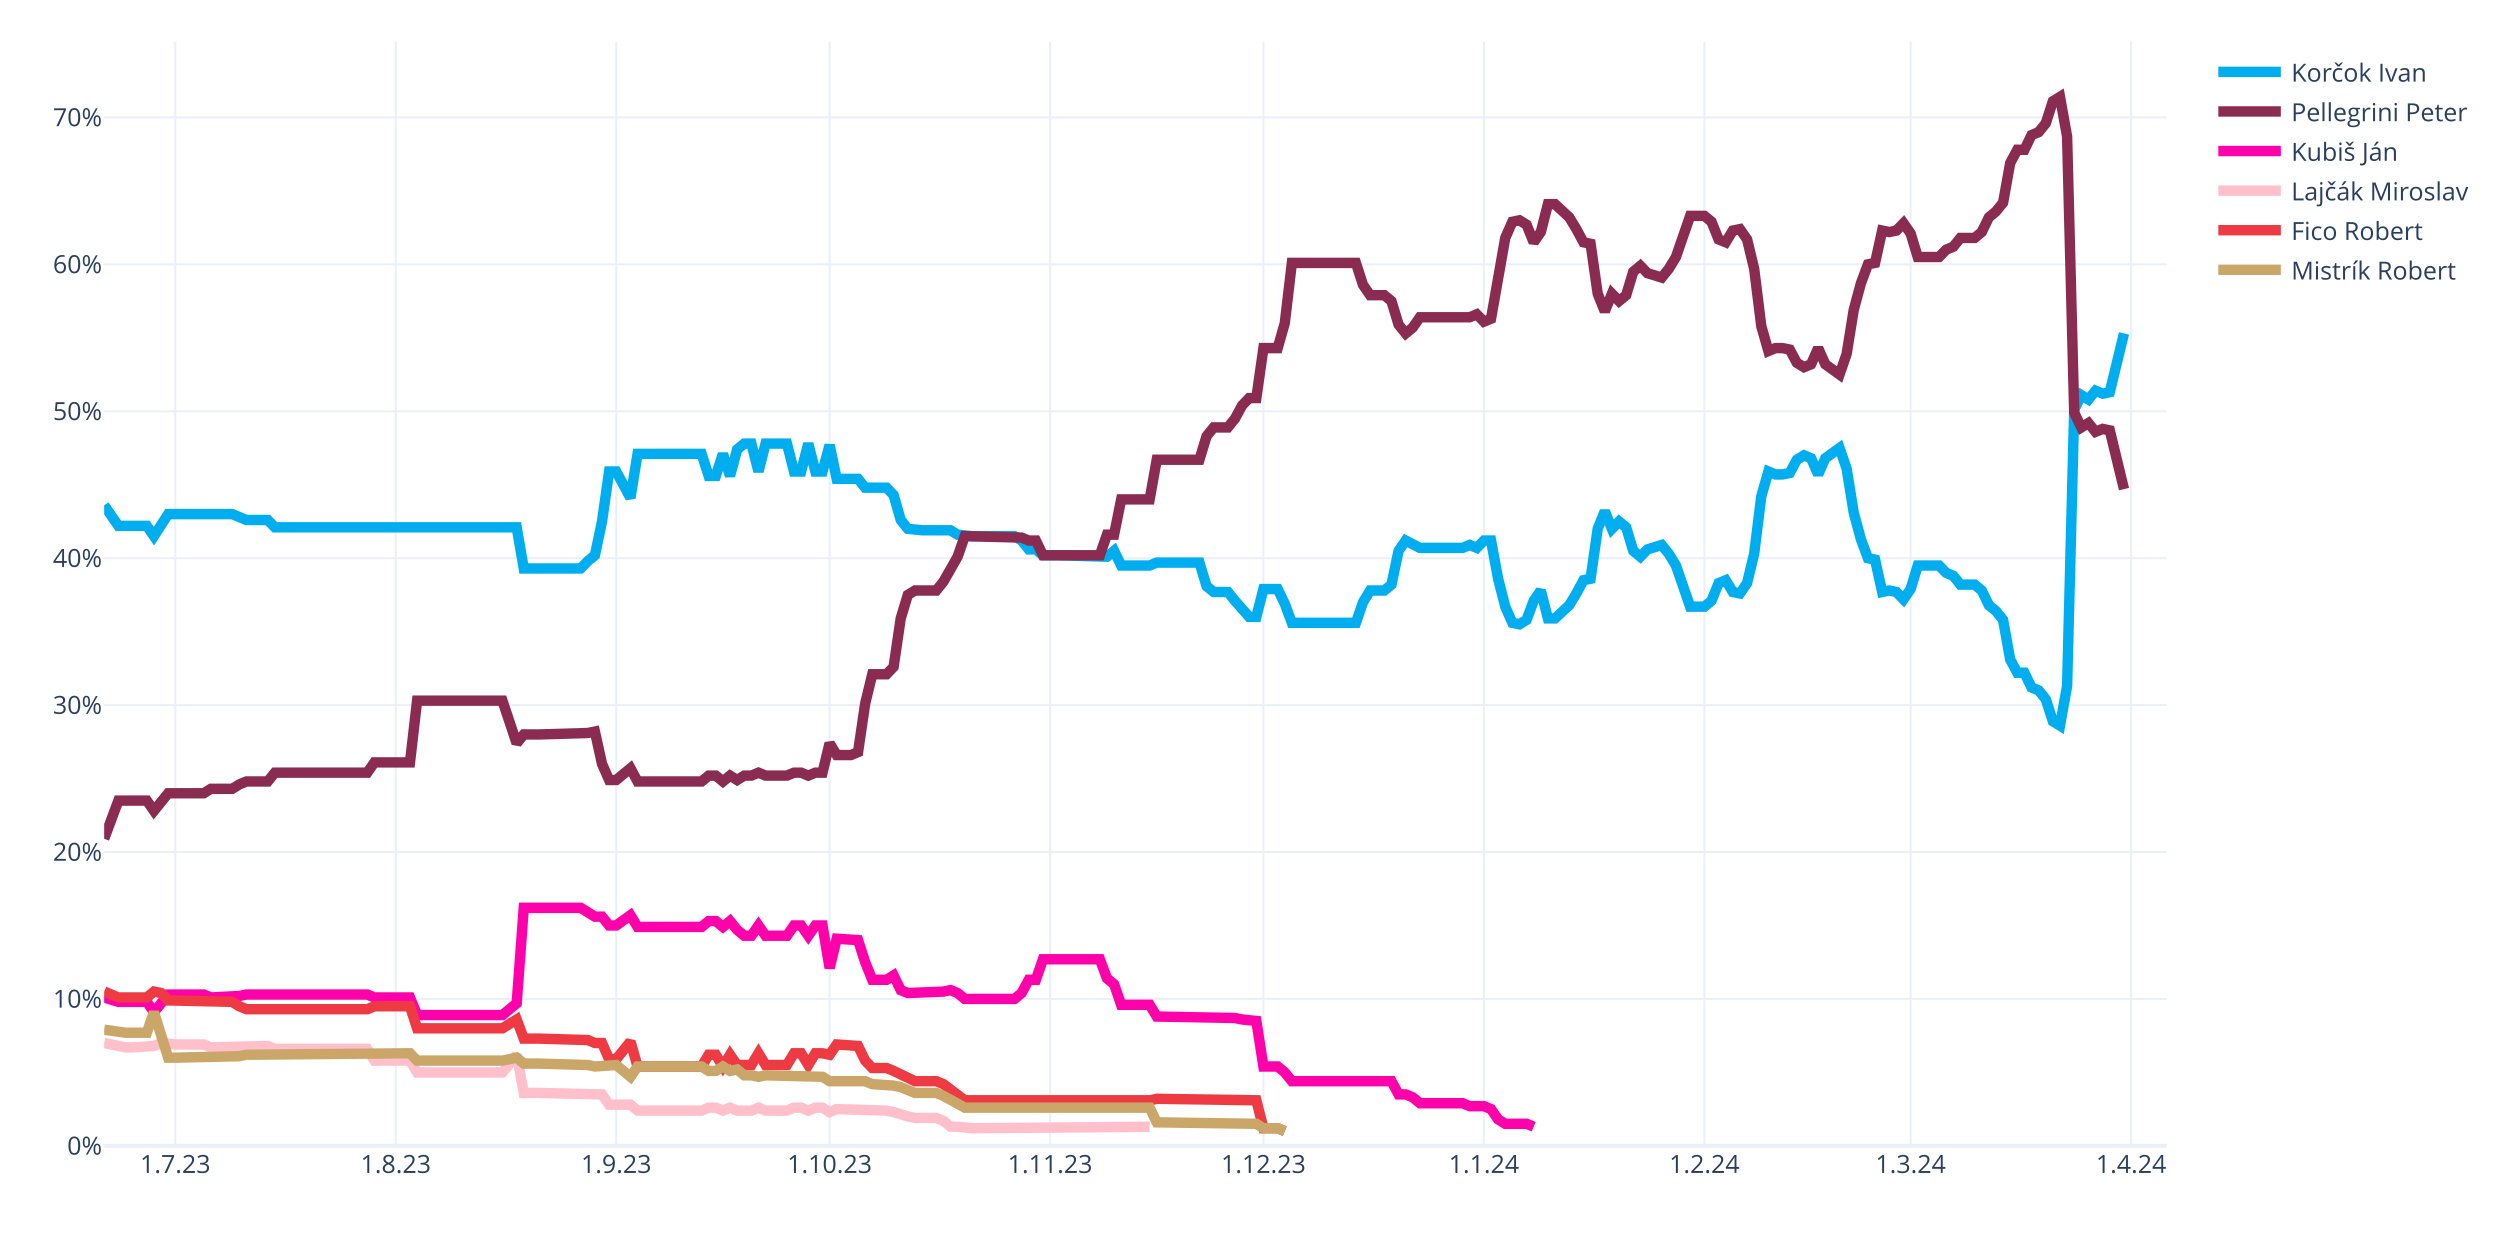
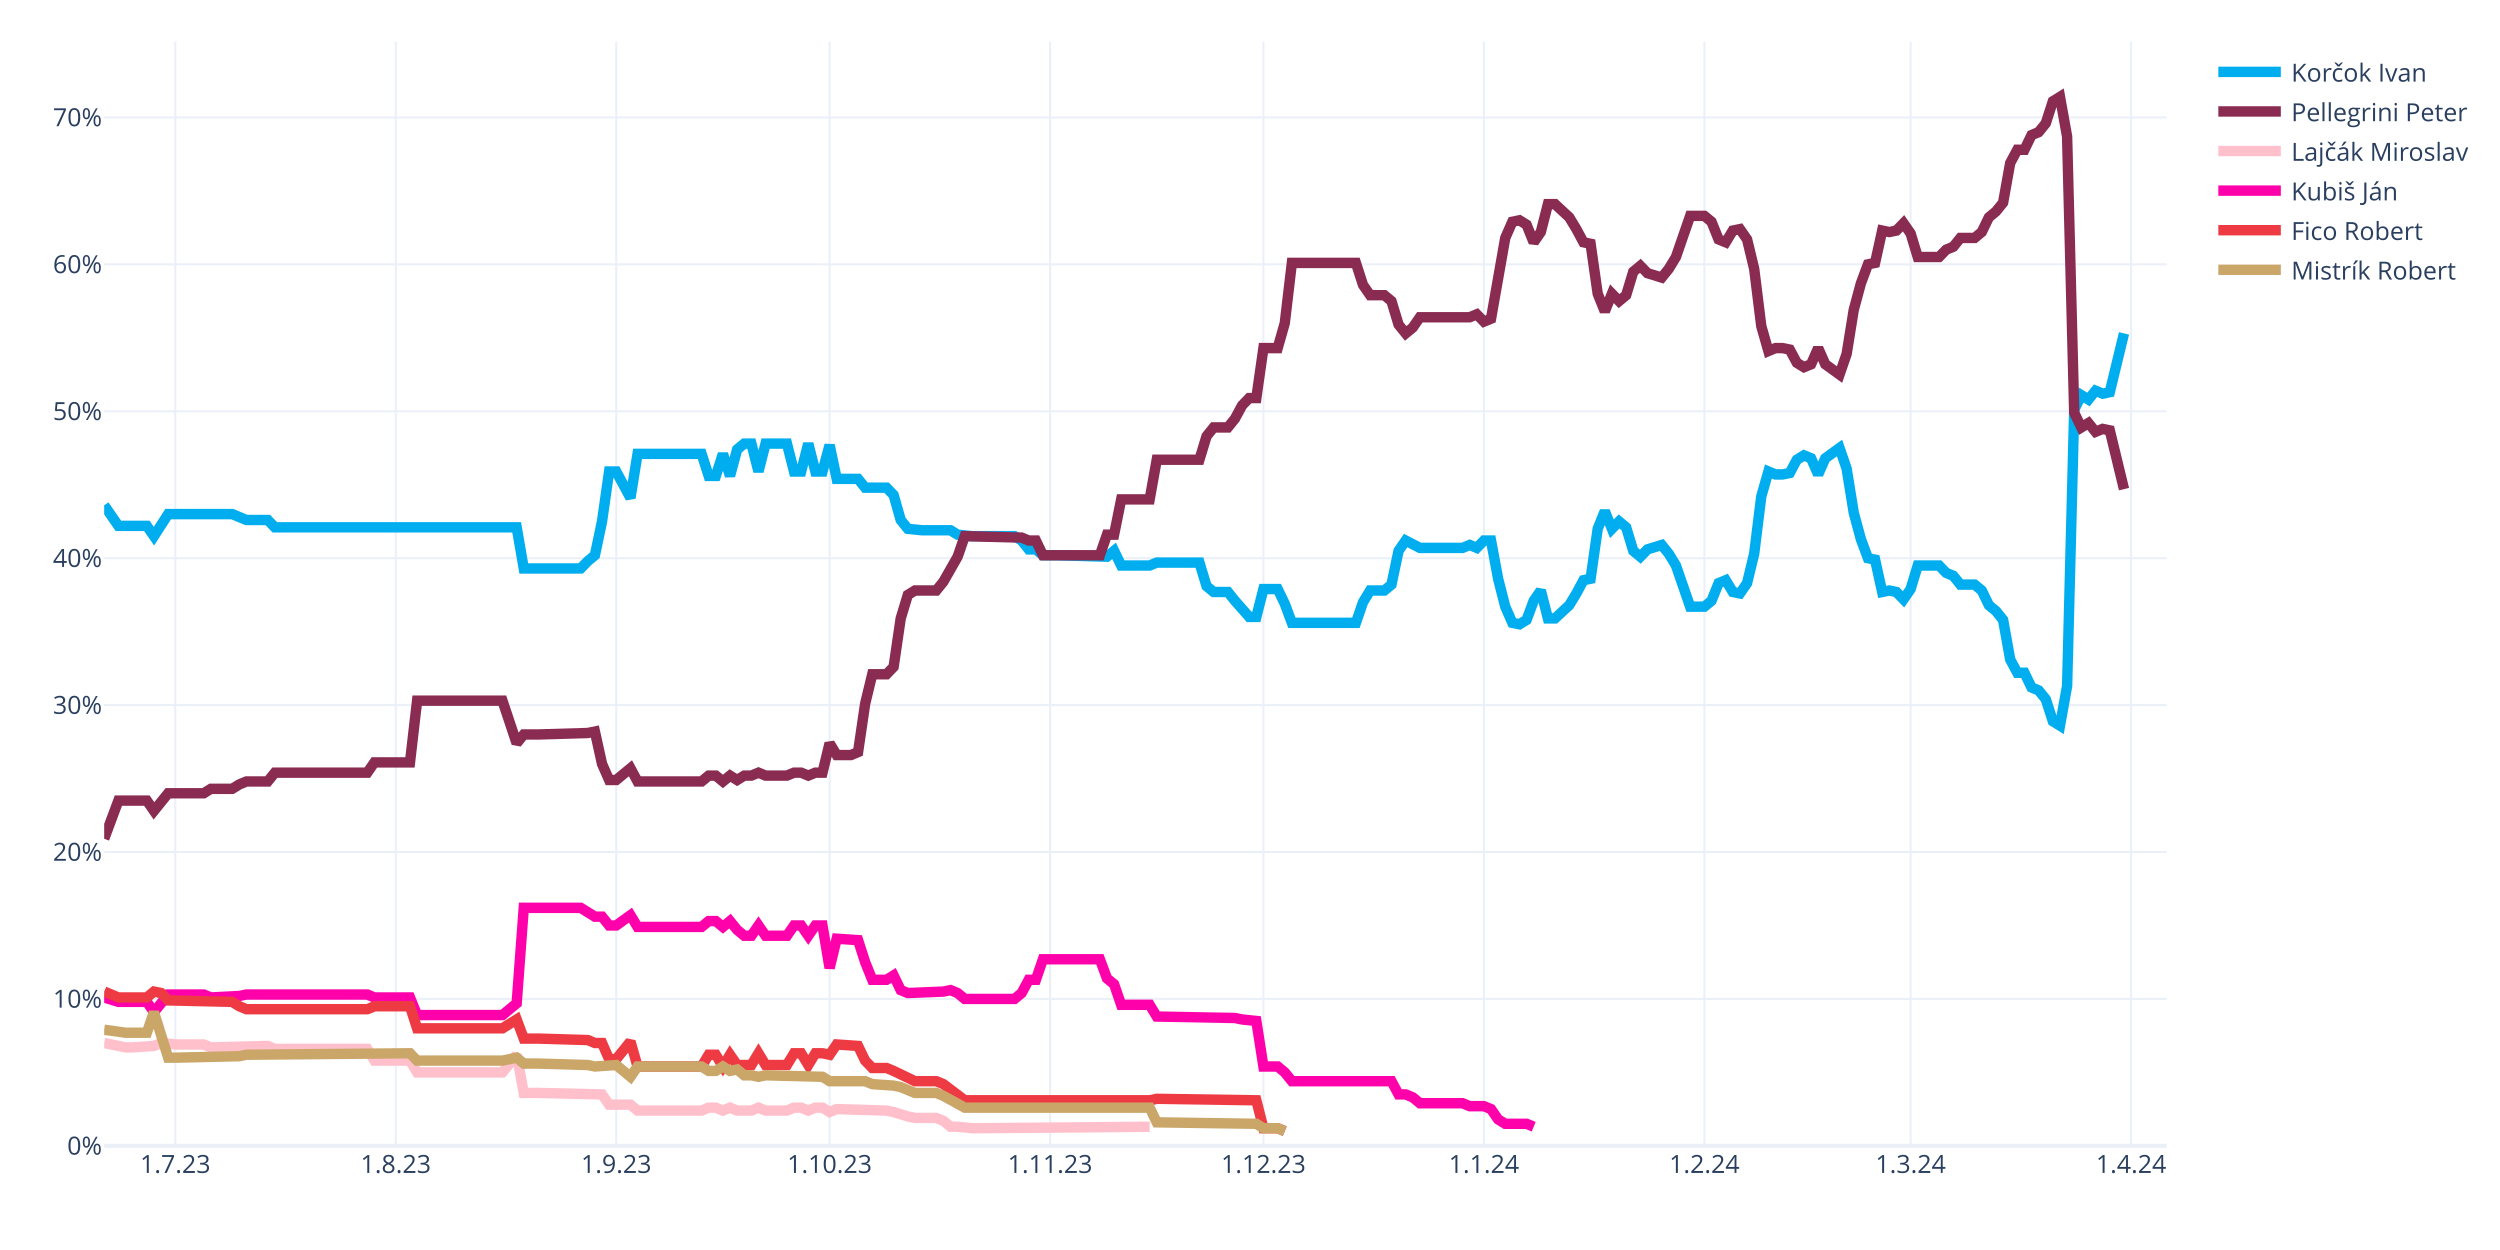
<svg xmlns="http://www.w3.org/2000/svg" class="main-svg" width="1200" height="600" style="" viewBox="0 0 1200 600">
  <rect x="0" y="0" width="1200" height="600" style="fill: rgb(255, 255, 255); fill-opacity: 1;" />
-   <defs id="defs-8c8de6">
+   <defs id="defs-783411">
    <g class="clips">
-       <clipPath id="clip8c8de6xyplot" class="plotclip">
+       <clipPath id="clip783411xyplot" class="plotclip">
        <rect width="990" height="530" />
      </clipPath>
-       <clipPath class="axesclip" id="clip8c8de6x">
+       <clipPath class="axesclip" id="clip783411x">
        <rect x="50" y="0" width="990" height="600" />
      </clipPath>
-       <clipPath class="axesclip" id="clip8c8de6y">
+       <clipPath class="axesclip" id="clip783411y">
        <rect x="0" y="20" width="1200" height="530" />
      </clipPath>
-       <clipPath class="axesclip" id="clip8c8de6xy">
+       <clipPath class="axesclip" id="clip783411xy">
        <rect x="50" y="20" width="990" height="530" />
      </clipPath>
    </g>
    <g class="gradients" />
    <g class="patterns" />
  </defs>
  <g class="bglayer" />
  <g class="layer-below">
    <g class="imagelayer" />
    <g class="shapelayer" />
  </g>
  <g class="cartesianlayer">
    <g class="subplot xy">
      <g class="layer-subplot">
        <g class="shapelayer" />
        <g class="imagelayer" />
      </g>
      <g class="minor-gridlayer">
        <g class="x" />
        <g class="y" />
      </g>
      <g class="gridlayer">
        <g class="x">
          <path class="xgrid crisp" transform="translate(84.14,0)" d="M0,20v530" style="stroke: rgb(235, 240, 248); stroke-opacity: 1; stroke-width: 1px;" />
          <path class="xgrid crisp" transform="translate(189.97,0)" d="M0,20v530" style="stroke: rgb(235, 240, 248); stroke-opacity: 1; stroke-width: 1px;" />
          <path class="xgrid crisp" transform="translate(295.79,0)" d="M0,20v530" style="stroke: rgb(235, 240, 248); stroke-opacity: 1; stroke-width: 1px;" />
          <path class="xgrid crisp" transform="translate(398.21,0)" d="M0,20v530" style="stroke: rgb(235, 240, 248); stroke-opacity: 1; stroke-width: 1px;" />
          <path class="xgrid crisp" transform="translate(504.03,0)" d="M0,20v530" style="stroke: rgb(235, 240, 248); stroke-opacity: 1; stroke-width: 1px;" />
          <path class="xgrid crisp" transform="translate(606.45,0)" d="M0,20v530" style="stroke: rgb(235, 240, 248); stroke-opacity: 1; stroke-width: 1px;" />
          <path class="xgrid crisp" transform="translate(712.28,0)" d="M0,20v530" style="stroke: rgb(235, 240, 248); stroke-opacity: 1; stroke-width: 1px;" />
          <path class="xgrid crisp" transform="translate(818.1,0)" d="M0,20v530" style="stroke: rgb(235, 240, 248); stroke-opacity: 1; stroke-width: 1px;" />
          <path class="xgrid crisp" transform="translate(917.1,0)" d="M0,20v530" style="stroke: rgb(235, 240, 248); stroke-opacity: 1; stroke-width: 1px;" />
          <path class="xgrid crisp" transform="translate(1022.93,0)" d="M0,20v530" style="stroke: rgb(235, 240, 248); stroke-opacity: 1; stroke-width: 1px;" />
        </g>
        <g class="y">
          <path class="ygrid crisp" transform="translate(0,479.48)" d="M50,0h990" style="stroke: rgb(235, 240, 248); stroke-opacity: 1; stroke-width: 1px;" />
          <path class="ygrid crisp" transform="translate(0,408.96)" d="M50,0h990" style="stroke: rgb(235, 240, 248); stroke-opacity: 1; stroke-width: 1px;" />
          <path class="ygrid crisp" transform="translate(0,338.45)" d="M50,0h990" style="stroke: rgb(235, 240, 248); stroke-opacity: 1; stroke-width: 1px;" />
          <path class="ygrid crisp" transform="translate(0,267.93)" d="M50,0h990" style="stroke: rgb(235, 240, 248); stroke-opacity: 1; stroke-width: 1px;" />
          <path class="ygrid crisp" transform="translate(0,197.41)" d="M50,0h990" style="stroke: rgb(235, 240, 248); stroke-opacity: 1; stroke-width: 1px;" />
          <path class="ygrid crisp" transform="translate(0,126.89)" d="M50,0h990" style="stroke: rgb(235, 240, 248); stroke-opacity: 1; stroke-width: 1px;" />
          <path class="ygrid crisp" transform="translate(0,56.37)" d="M50,0h990" style="stroke: rgb(235, 240, 248); stroke-opacity: 1; stroke-width: 1px;" />
        </g>
      </g>
      <g class="zerolinelayer">
        <path class="yzl zl crisp" transform="translate(0,550)" d="M50,0h990" style="stroke: rgb(235, 240, 248); stroke-opacity: 1; stroke-width: 2px;" />
      </g>
      <g class="layer-between">
        <g class="shapelayer" />
        <g class="imagelayer" />
      </g>
      <path class="xlines-below" />
      <path class="ylines-below" />
      <g class="overlines-below" />
      <g class="xaxislayer-below" />
      <g class="yaxislayer-below" />
      <g class="overaxes-below" />
      <g class="overplot">
-         <g class="xy" transform="translate(50,20)" clip-path="url(#clip8c8de6xyplot)">
+         <g class="xy" transform="translate(50,20)" clip-path="url(#clip783411xyplot)">
          <g class="scatterlayer mlayer">
-             <g class="trace scatter tracef620b3" style="stroke-miterlimit: 2; opacity: 1;">
+             <g class="trace scatter trace259c5e" style="stroke-miterlimit: 2; opacity: 1;">
              <g class="fills" />
              <g class="errorbars" />
              <g class="lines">
                <path class="js-line" d="M0,222.54L6.83,232.41L10.24,232.41L20.48,232.41L23.9,237.35L30.72,226.77L34.14,226.77L61.45,226.77L64.86,228.18L68.28,229.59L71.69,229.59L78.52,229.59L81.93,233.12L198,233.12L201.41,252.86L228.72,252.86L232.14,249.34L235.55,246.52L238.97,230.3L242.38,206.32L245.79,206.32L252.62,219.01L256.03,197.86L286.76,197.86L290.17,208.44L293.59,208.44L297,197.86L300.41,208.44L303.83,195.74L307.24,192.92L310.66,192.92L314.07,206.32L317.48,192.92L327.72,192.92L331.14,206.32L334.55,206.32L337.97,192.92L341.38,206.32L344.79,206.32L348.21,193.63L351.62,209.85L361.86,209.85L365.28,214.08L375.52,214.08L378.93,217.6L382.34,229.59L385.76,233.82L392.59,234.53L396,234.53L406.24,234.53L409.66,236.64L416.48,237.35L419.9,237.35L436.97,237.35L440.38,239.46L443.79,243.7L447.21,243.7L450.62,246.52L457.45,246.52L481.34,247.22L484.76,244.4L488.17,251.45L491.59,251.45L501.83,251.45L505.24,250.04L525.72,250.04L529.14,261.33L532.55,264.15L535.97,264.15L539.38,264.15L542.79,268.38L549.62,276.13L553.03,276.13L556.45,262.74L559.86,262.74L563.28,262.74L566.69,269.79L570.1,278.96L573.52,278.96L600.83,278.96L604.24,269.08L607.66,263.44L611.07,263.44L614.48,263.44L617.9,260.62L621.31,244.4L624.72,239.46L631.55,242.99L634.97,242.99L652.03,242.99L655.45,241.58L658.86,242.99L662.28,239.46L665.69,239.46L669.1,257.8L672.52,271.2L675.93,278.96L679.34,279.66L682.76,277.54L686.17,268.38L689.59,263.44L693,276.84L696.41,276.84L703.24,270.49L706.66,264.85L710.07,258.5L713.48,257.8L716.9,233.82L720.31,225.36L723.72,233.82L727.14,230.3L730.55,233.12L733.97,244.4L737.38,247.22L740.79,243.7L747.62,241.58L751.03,245.81L754.45,251.45L757.86,261.33L761.28,271.2L764.69,271.2L768.1,271.2L771.52,268.38L774.93,259.92L778.34,258.5L781.76,264.15L785.17,264.85L788.59,259.92L792,245.81L795.41,218.31L798.83,206.32L802.24,207.73L805.66,207.73L809.07,207.03L812.48,200.68L815.9,198.56L819.31,199.97L822.72,207.73L826.14,199.97L832.97,195.04L836.38,204.91L839.79,226.07L843.21,238.76L846.62,247.93L850.03,248.63L853.45,264.15L856.86,263.44L860.28,264.15L863.69,267.67L867.1,262.74L870.52,251.45L880.76,251.45L884.17,254.98L887.59,256.39L891,260.62L897.83,260.62L901.24,263.44L904.66,270.49L908.07,273.31L911.48,277.54L914.9,296.58L918.31,302.93L921.72,302.93L925.14,309.98L928.55,311.39L931.97,315.62L935.38,326.2L938.79,328.32L942.21,309.28L945.62,176.7L949.03,169.65L952.45,171.77L955.86,167.54L959.28,168.95L962.69,168.24L969.52,140.03" style="vector-effect: none; fill: none; stroke: rgb(0, 174, 239); stroke-opacity: 1; stroke-width: 5px; opacity: 1;" />
              </g>
              <g class="points" />
              <g class="text" />
            </g>
-             <g class="trace scatter trace116a2b" style="stroke-miterlimit: 2; opacity: 1;">
+             <g class="trace scatter trace0b4765" style="stroke-miterlimit: 2; opacity: 1;">
              <g class="fills" />
              <g class="errorbars" />
              <g class="lines">
                <path class="js-line" d="M0,382.62L6.83,364.28L10.24,364.28L20.48,364.28L23.9,369.22L30.72,360.76L34.14,360.76L47.79,360.76L51.21,358.64L61.45,358.64L64.86,356.53L68.28,355.11L71.69,355.11L78.52,355.11L81.93,350.88L126.31,350.88L129.72,345.95L146.79,345.95L150.21,316.33L191.17,316.33L198,336.78L201.41,332.55L208.24,332.55L232.14,331.84L235.55,331.14L238.97,346.65L242.38,354.41L245.79,354.41L249.21,351.59L252.62,348.77L256.03,355.11L286.76,355.11L290.17,352.29L293.59,352.29L297,355.11L300.41,352.29L303.83,354.41L307.24,352.29L310.66,352.29L314.07,350.88L317.48,352.29L327.72,352.29L331.14,350.88L334.55,350.88L337.97,352.29L341.38,350.88L344.79,350.88L348.21,336.78L351.62,342.42L358.45,342.42L361.86,341.01L365.28,317.74L368.69,303.64L375.52,303.64L378.93,300.11L382.34,276.84L385.76,265.56L389.17,263.44L392.59,263.44L399.41,263.44L402.83,259.21L409.66,247.22L413.07,237.35L440.38,238.05L443.79,239.46L447.21,239.46L450.62,246.52L477.93,246.52L481.34,236.64L484.76,236.64L488.17,219.72L501.83,219.72L505.24,200.68L525.72,200.68L529.14,189.4L532.55,185.17L535.97,185.17L539.38,185.17L542.79,180.93L546.21,174.59L549.62,171.06L553.03,171.06L556.45,147.09L563.28,147.09L566.69,135.1L570.1,106.19L573.52,106.19L600.83,106.19L604.24,116.76L607.66,121.7L611.07,121.7L614.48,121.7L617.9,124.52L621.31,135.8L624.72,140.03L628.14,137.21L631.55,132.28L655.45,132.28L658.86,130.87L662.28,134.39L665.69,132.98L672.52,94.2L675.93,86.44L679.34,85.74L682.76,87.85L686.17,96.31L689.59,91.38L693,77.98L696.41,77.98L703.24,84.32L706.66,89.97L710.07,96.31L713.48,97.02L716.9,120.99L720.31,129.46L723.72,120.99L727.14,124.52L730.55,121.7L733.97,110.42L737.38,107.6L740.79,111.12L747.62,113.24L751.03,109.01L754.45,103.36L757.86,93.49L761.28,83.62L764.69,83.62L768.1,83.62L771.52,86.44L774.93,94.9L778.34,96.31L781.76,90.67L785.17,89.97L788.59,94.9L792,109.01L795.41,136.51L798.83,148.5L802.24,147.09L805.66,147.09L809.07,147.79L812.48,154.14L815.9,156.25L819.31,154.84L822.72,147.09L826.14,154.84L832.97,159.78L836.38,149.91L839.79,128.75L843.21,116.06L846.62,106.89L850.03,106.19L853.45,90.67L856.86,91.38L860.28,90.67L863.69,87.15L867.1,92.08L870.52,103.36L880.76,103.36L884.17,99.84L887.59,98.43L891,94.2L897.83,94.2L901.24,91.38L904.66,84.32L908.07,81.5L911.48,77.27L914.9,58.23L918.31,51.89L921.72,51.89L925.14,44.83L928.55,43.42L931.97,39.19L935.38,28.62L938.79,26.5L942.21,45.54L945.62,178.11L949.03,185.17L952.45,183.05L955.86,187.28L959.28,185.87L962.69,186.58L969.52,214.78" style="vector-effect: none; fill: none; stroke: rgb(138, 44, 81); stroke-opacity: 1; stroke-width: 5px; opacity: 1;" />
              </g>
              <g class="points" />
              <g class="text" />
            </g>
-             <g class="trace scatter traced69e27" style="stroke-miterlimit: 2; opacity: 1;">
+             <g class="trace scatter trace3f373b" style="stroke-miterlimit: 2; opacity: 1;">
+               <g class="fills" />
+               <g class="errorbars" />
+               <g class="lines">
+                 <path class="js-line" d="M0,480.64L10.24,482.75L13.66,482.75L23.9,482.05L27.31,480.64L34.14,481.34L37.55,481.34L47.79,481.34L51.21,482.75L78.52,482.05L81.93,483.46L126.31,483.46L129.72,489.1L146.79,489.1L150.21,494.74L191.17,494.74L198,486.28L201.41,504.61L208.24,504.61L238.97,505.32L242.38,510.25L252.62,510.25L256.03,513.08L286.76,513.08L290.17,511.67L293.59,511.67L297,513.08L300.41,511.67L303.83,513.08L310.66,513.08L314.07,511.67L317.48,513.08L320.9,513.08L327.72,513.08L331.14,511.67L334.55,511.67L337.97,513.08L341.38,511.67L344.79,511.67L348.21,513.78L351.62,512.37L375.52,513.08L378.93,513.78L385.76,515.9L389.17,516.6L399.41,516.6L402.83,518.01L406.24,520.83L409.66,520.83L416.48,521.54L419.9,521.54L501.83,520.83" style="vector-effect: none; fill: none; stroke: rgb(255, 192, 203); stroke-opacity: 1; stroke-width: 5px; opacity: 1;" />
+               </g>
+               <g class="points" />
+               <g class="text" />
+             </g>
+             <g class="trace scatter tracef92524" style="stroke-miterlimit: 2; opacity: 1;">
              <g class="fills" />
              <g class="errorbars" />
              <g class="lines">
                <path class="js-line" d="M0,458.78L6.83,460.89L10.24,460.89L20.48,460.89L23.9,465.83L30.72,457.37L34.14,457.37L47.79,457.37L51.21,458.78L64.86,458.07L68.28,457.37L126.31,457.37L129.72,458.78L146.79,458.78L150.21,467.24L191.17,467.24L198,461.6L201.41,415.76L208.24,415.76L228.72,415.76L232.14,417.88L235.55,419.99L238.97,419.99L242.38,424.22L245.79,424.22L252.62,419.29L256.03,424.93L286.76,424.93L290.17,422.11L293.59,422.11L297,424.93L300.41,422.11L303.83,426.34L307.24,429.16L310.66,429.16L314.07,424.22L317.48,429.16L327.72,429.16L331.14,424.22L334.55,424.22L337.97,429.16L341.38,424.22L344.79,424.22L348.21,444.67L351.62,430.57L361.86,431.27L365.28,441.85L368.69,450.31L372.1,450.31L375.52,450.31L378.93,448.2L382.34,455.25L385.76,456.66L402.83,455.96L406.24,455.25L409.66,456.66L413.07,459.48L436.97,459.48L440.38,456.66L443.79,450.31L447.21,450.31L450.62,440.44L457.45,440.44L477.93,440.44L481.34,449.61L484.76,452.43L488.17,462.3L501.83,462.3L505.24,467.94L542.79,468.65L546.21,469.35L553.03,470.06L556.45,491.92L563.28,491.92L566.69,494.74L570.1,498.97L573.52,498.97L617.9,498.97L621.31,505.32L624.72,505.32L628.14,506.73L631.55,509.55L634.97,509.55L652.03,509.55L655.45,510.96L662.28,510.96L665.69,512.37L669.1,517.31L672.52,519.42L682.76,519.42L686.17,520.83" style="vector-effect: none; fill: none; stroke: rgb(255, 1, 170); stroke-opacity: 1; stroke-width: 5px; opacity: 1;" />
              </g>
              <g class="points" />
              <g class="text" />
            </g>
-             <g class="trace scatter traceaa1866" style="stroke-miterlimit: 2; opacity: 1;">
-               <g class="fills" />
-               <g class="errorbars" />
-               <g class="lines">
-                 <path class="js-line" d="M0,480.64L10.24,482.75L13.66,482.75L23.9,482.05L27.31,480.64L34.14,481.34L37.55,481.34L47.79,481.34L51.21,482.75L78.52,482.05L81.93,483.46L126.31,483.46L129.72,489.1L146.79,489.1L150.21,494.74L191.17,494.74L198,486.28L201.41,504.61L208.24,504.61L238.97,505.32L242.38,510.25L252.62,510.25L256.03,513.08L286.76,513.08L290.17,511.67L293.59,511.67L297,513.08L300.41,511.67L303.83,513.08L310.66,513.08L314.07,511.67L317.48,513.08L320.9,513.08L327.72,513.08L331.14,511.67L334.55,511.67L337.97,513.08L341.38,511.67L344.79,511.67L348.21,513.78L351.62,512.37L375.52,513.08L378.93,513.78L385.76,515.9L389.17,516.6L399.41,516.6L402.83,518.01L406.24,520.83L409.66,520.83L416.48,521.54L419.9,521.54L501.83,520.83" style="vector-effect: none; fill: none; stroke: rgb(255, 192, 203); stroke-opacity: 1; stroke-width: 5px; opacity: 1;" />
-               </g>
-               <g class="points" />
-               <g class="text" />
-             </g>
-             <g class="trace scatter trace964e91" style="stroke-miterlimit: 2; opacity: 1;">
+             <g class="trace scatter tracea0d4d9" style="stroke-miterlimit: 2; opacity: 1;">
              <g class="fills" />
              <g class="errorbars" />
              <g class="lines">
                <path class="js-line" d="M0,455.96L6.83,458.78L10.24,458.78L20.48,458.78L23.9,455.96L27.31,456.66L30.72,460.19L61.45,460.89L64.86,463.01L68.28,464.42L71.69,464.42L126.31,464.42L129.72,463.01L146.79,463.01L150.21,473.59L191.17,473.59L198,469.35L201.41,478.52L208.24,478.52L232.14,479.23L235.55,480.64L238.97,480.64L242.38,488.39L245.79,488.39L249.21,484.16L252.62,479.93L256.03,491.92L286.76,491.92L290.17,486.28L293.59,486.28L297,491.92L300.41,486.28L303.83,491.21L310.66,491.21L314.07,485.57L317.48,491.21L320.9,491.21L327.72,491.21L331.14,485.57L334.55,485.57L337.97,491.21L341.38,485.57L344.79,485.57L348.21,486.28L351.62,481.34L361.86,482.05L365.28,489.1L368.69,492.63L372.1,492.63L375.52,492.63L378.93,494.04L389.17,498.97L392.59,498.97L399.41,498.97L402.83,500.38L413.07,508.14L416.48,508.14L501.83,508.14L505.24,507.43L553.03,508.14L556.45,521.54L563.28,521.54L566.69,522.95" style="vector-effect: none; fill: none; stroke: rgb(238, 58, 67); stroke-opacity: 1; stroke-width: 5px; opacity: 1;" />
              </g>
              <g class="points" />
              <g class="text" />
            </g>
-             <g class="trace scatter tracea32136" style="stroke-miterlimit: 2; opacity: 1;">
+             <g class="trace scatter trace6c0471" style="stroke-miterlimit: 2; opacity: 1;">
              <g class="fills" />
              <g class="errorbars" />
              <g class="lines">
                <path class="js-line" d="M0,474.29L10.24,475.7L13.66,475.7L20.48,475.7L23.9,465.83L30.72,487.69L34.14,487.69L64.86,486.98L68.28,486.28L146.79,485.57L150.21,489.1L191.17,489.1L198,487.69L201.41,490.51L208.24,490.51L232.14,491.21L235.55,491.92L245.79,491.21L249.21,494.04L252.62,496.86L256.03,491.92L286.76,491.92L290.17,494.04L293.59,494.04L297,491.92L300.41,494.04L303.83,493.33L307.24,496.15L310.66,496.15L314.07,496.86L317.48,496.15L344.79,496.86L348.21,498.97L365.28,498.97L368.69,500.38L378.93,501.09L382.34,501.79L389.17,504.61L392.59,504.61L399.41,504.61L402.83,506.02L413.07,511.67L416.48,511.67L501.83,511.67L505.24,518.72L553.03,519.42L556.45,521.54L563.28,521.54L566.69,522.95" style="vector-effect: none; fill: none; stroke: rgb(202, 166, 105); stroke-opacity: 1; stroke-width: 5px; opacity: 1;" />
              </g>
              <g class="points" />
              <g class="text" />
            </g>
          </g>
        </g>
      </g>
      <path class="xlines-above crisp" d="M0,0" style="fill: none;" />
      <path class="ylines-above crisp" d="M0,0" style="fill: none;" />
      <g class="overlines-above" />
      <g class="xaxislayer-above">
        <g class="xtick">
          <text text-anchor="middle" x="0" y="563" transform="translate(84.14,0)" style="font-family: 'Open Sans', verdana, arial, sans-serif; font-size: 12px; fill: rgb(42, 63, 95); fill-opacity: 1; white-space: pre; opacity: 1;">1.7.23</text>
        </g>
        <g class="xtick">
          <text text-anchor="middle" x="0" y="563" style="font-family: 'Open Sans', verdana, arial, sans-serif; font-size: 12px; fill: rgb(42, 63, 95); fill-opacity: 1; white-space: pre; opacity: 1;" transform="translate(189.97,0)">1.8.23</text>
        </g>
        <g class="xtick">
          <text text-anchor="middle" x="0" y="563" style="font-family: 'Open Sans', verdana, arial, sans-serif; font-size: 12px; fill: rgb(42, 63, 95); fill-opacity: 1; white-space: pre; opacity: 1;" transform="translate(295.79,0)">1.9.23</text>
        </g>
        <g class="xtick">
          <text text-anchor="middle" x="0" y="563" style="font-family: 'Open Sans', verdana, arial, sans-serif; font-size: 12px; fill: rgb(42, 63, 95); fill-opacity: 1; white-space: pre; opacity: 1;" transform="translate(398.21,0)">1.10.23</text>
        </g>
        <g class="xtick">
          <text text-anchor="middle" x="0" y="563" style="font-family: 'Open Sans', verdana, arial, sans-serif; font-size: 12px; fill: rgb(42, 63, 95); fill-opacity: 1; white-space: pre; opacity: 1;" transform="translate(504.03,0)">1.11.23</text>
        </g>
        <g class="xtick">
          <text text-anchor="middle" x="0" y="563" style="font-family: 'Open Sans', verdana, arial, sans-serif; font-size: 12px; fill: rgb(42, 63, 95); fill-opacity: 1; white-space: pre; opacity: 1;" transform="translate(606.45,0)">1.12.23</text>
        </g>
        <g class="xtick">
          <text text-anchor="middle" x="0" y="563" style="font-family: 'Open Sans', verdana, arial, sans-serif; font-size: 12px; fill: rgb(42, 63, 95); fill-opacity: 1; white-space: pre; opacity: 1;" transform="translate(712.28,0)">1.1.24</text>
        </g>
        <g class="xtick">
          <text text-anchor="middle" x="0" y="563" style="font-family: 'Open Sans', verdana, arial, sans-serif; font-size: 12px; fill: rgb(42, 63, 95); fill-opacity: 1; white-space: pre; opacity: 1;" transform="translate(818.1,0)">1.2.24</text>
        </g>
        <g class="xtick">
          <text text-anchor="middle" x="0" y="563" style="font-family: 'Open Sans', verdana, arial, sans-serif; font-size: 12px; fill: rgb(42, 63, 95); fill-opacity: 1; white-space: pre; opacity: 1;" transform="translate(917.1,0)">1.3.24</text>
        </g>
        <g class="xtick">
          <text text-anchor="middle" x="0" y="563" style="font-family: 'Open Sans', verdana, arial, sans-serif; font-size: 12px; fill: rgb(42, 63, 95); fill-opacity: 1; white-space: pre; opacity: 1;" transform="translate(1022.93,0)">1.4.24</text>
        </g>
      </g>
      <g class="yaxislayer-above">
        <g class="ytick">
          <text text-anchor="end" x="49" y="4.2" transform="translate(0,550)" style="font-family: 'Open Sans', verdana, arial, sans-serif; font-size: 12px; fill: rgb(42, 63, 95); fill-opacity: 1; white-space: pre; opacity: 1;">0%</text>
        </g>
        <g class="ytick">
          <text text-anchor="end" x="49" y="4.2" style="font-family: 'Open Sans', verdana, arial, sans-serif; font-size: 12px; fill: rgb(42, 63, 95); fill-opacity: 1; white-space: pre; opacity: 1;" transform="translate(0,479.48)">10%</text>
        </g>
        <g class="ytick">
          <text text-anchor="end" x="49" y="4.2" style="font-family: 'Open Sans', verdana, arial, sans-serif; font-size: 12px; fill: rgb(42, 63, 95); fill-opacity: 1; white-space: pre; opacity: 1;" transform="translate(0,408.96)">20%</text>
        </g>
        <g class="ytick">
          <text text-anchor="end" x="49" y="4.2" style="font-family: 'Open Sans', verdana, arial, sans-serif; font-size: 12px; fill: rgb(42, 63, 95); fill-opacity: 1; white-space: pre; opacity: 1;" transform="translate(0,338.45)">30%</text>
        </g>
        <g class="ytick">
          <text text-anchor="end" x="49" y="4.2" style="font-family: 'Open Sans', verdana, arial, sans-serif; font-size: 12px; fill: rgb(42, 63, 95); fill-opacity: 1; white-space: pre; opacity: 1;" transform="translate(0,267.93)">40%</text>
        </g>
        <g class="ytick">
          <text text-anchor="end" x="49" y="4.2" style="font-family: 'Open Sans', verdana, arial, sans-serif; font-size: 12px; fill: rgb(42, 63, 95); fill-opacity: 1; white-space: pre; opacity: 1;" transform="translate(0,197.41)">50%</text>
        </g>
        <g class="ytick">
          <text text-anchor="end" x="49" y="4.2" style="font-family: 'Open Sans', verdana, arial, sans-serif; font-size: 12px; fill: rgb(42, 63, 95); fill-opacity: 1; white-space: pre; opacity: 1;" transform="translate(0,126.89)">60%</text>
        </g>
        <g class="ytick">
          <text text-anchor="end" x="49" y="4.2" style="font-family: 'Open Sans', verdana, arial, sans-serif; font-size: 12px; fill: rgb(42, 63, 95); fill-opacity: 1; white-space: pre; opacity: 1;" transform="translate(0,56.37)">70%</text>
        </g>
      </g>
      <g class="overaxes-above" />
    </g>
  </g>
  <g class="polarlayer" />
  <g class="smithlayer" />
  <g class="ternarylayer" />
  <g class="geolayer" />
  <g class="funnelarealayer" />
  <g class="pielayer" />
  <g class="iciclelayer" />
  <g class="treemaplayer" />
  <g class="sunburstlayer" />
  <g class="glimages" />
-   <defs id="topdefs-8c8de6">
+   <defs id="topdefs-783411">
    <g class="clips" />
-     <clipPath id="legend8c8de6">
+     <clipPath id="legend783411">
      <rect width="128" height="124" x="0" y="0" />
    </clipPath>
  </defs>
  <g class="layer-above">
    <g class="imagelayer" />
    <g class="shapelayer" />
  </g>
  <g class="infolayer">
    <g class="legend" pointer-events="all" transform="translate(1059.8,20)">
      <rect class="bg" shape-rendering="crispEdges" style="stroke: rgb(68, 68, 68); stroke-opacity: 1; fill: rgb(255, 255, 255); fill-opacity: 1; stroke-width: 0px;" width="128" height="124" x="0" y="0" />
-       <g class="scrollbox" transform="" clip-path="url(#legend8c8de6)">
+       <g class="scrollbox" transform="" clip-path="url(#legend783411)">
        <g class="groups">
          <g class="traces" transform="translate(0,14.5)" style="opacity: 1;">
            <text class="legendtext" text-anchor="start" x="40" y="4.68" style="font-family: 'Open Sans', verdana, arial, sans-serif; font-size: 12px; fill: rgb(42, 63, 95); fill-opacity: 1; white-space: pre;">Korčok Ivan</text>
            <g class="layers" style="opacity: 1;">
              <g class="legendfill" />
              <g class="legendlines">
                <path class="js-line" d="M5,0h30" style="fill: none; stroke: rgb(0, 174, 239); stroke-opacity: 1; stroke-width: 5px;" />
              </g>
              <g class="legendsymbols">
                <g class="legendpoints" />
              </g>
            </g>
            <rect class="legendtoggle" x="0" y="-9.5" width="122.703" height="19" style="fill: rgb(0, 0, 0); fill-opacity: 0;" />
          </g>
          <g class="traces" transform="translate(0,33.5)" style="opacity: 1;">
            <text class="legendtext" text-anchor="start" x="40" y="4.68" style="font-family: 'Open Sans', verdana, arial, sans-serif; font-size: 12px; fill: rgb(42, 63, 95); fill-opacity: 1; white-space: pre;">Pellegrini Peter</text>
            <g class="layers" style="opacity: 1;">
              <g class="legendfill" />
              <g class="legendlines">
                <path class="js-line" d="M5,0h30" style="fill: none; stroke: rgb(138, 44, 81); stroke-opacity: 1; stroke-width: 5px;" />
              </g>
              <g class="legendsymbols">
                <g class="legendpoints" />
              </g>
            </g>
            <rect class="legendtoggle" x="0" y="-9.5" width="122.703" height="19" style="fill: rgb(0, 0, 0); fill-opacity: 0;" />
          </g>
          <g class="traces" transform="translate(0,52.5)" style="opacity: 1;">
+             <text class="legendtext" text-anchor="start" x="40" y="4.68" style="font-family: 'Open Sans', verdana, arial, sans-serif; font-size: 12px; fill: rgb(42, 63, 95); fill-opacity: 1; white-space: pre;">Lajčák Miroslav</text>
+             <g class="layers" style="opacity: 1;">
+               <g class="legendfill" />
+               <g class="legendlines">
+                 <path class="js-line" d="M5,0h30" style="fill: none; stroke: rgb(255, 192, 203); stroke-opacity: 1; stroke-width: 5px;" />
+               </g>
+               <g class="legendsymbols">
+                 <g class="legendpoints" />
+               </g>
+             </g>
+             <rect class="legendtoggle" x="0" y="-9.5" width="122.703" height="19" style="fill: rgb(0, 0, 0); fill-opacity: 0;" />
+           </g>
+           <g class="traces" transform="translate(0,71.5)" style="opacity: 1;">
            <text class="legendtext" text-anchor="start" x="40" y="4.68" style="font-family: 'Open Sans', verdana, arial, sans-serif; font-size: 12px; fill: rgb(42, 63, 95); fill-opacity: 1; white-space: pre;">Kubiš Ján</text>
            <g class="layers" style="opacity: 1;">
              <g class="legendfill" />
              <g class="legendlines">
                <path class="js-line" d="M5,0h30" style="fill: none; stroke: rgb(255, 1, 170); stroke-opacity: 1; stroke-width: 5px;" />
-               </g>
-               <g class="legendsymbols">
-                 <g class="legendpoints" />
-               </g>
-             </g>
-             <rect class="legendtoggle" x="0" y="-9.5" width="122.703" height="19" style="fill: rgb(0, 0, 0); fill-opacity: 0;" />
-           </g>
-           <g class="traces" transform="translate(0,71.5)" style="opacity: 1;">
-             <text class="legendtext" text-anchor="start" x="40" y="4.68" style="font-family: 'Open Sans', verdana, arial, sans-serif; font-size: 12px; fill: rgb(42, 63, 95); fill-opacity: 1; white-space: pre;">Lajčák Miroslav</text>
-             <g class="layers" style="opacity: 1;">
-               <g class="legendfill" />
-               <g class="legendlines">
-                 <path class="js-line" d="M5,0h30" style="fill: none; stroke: rgb(255, 192, 203); stroke-opacity: 1; stroke-width: 5px;" />
              </g>
              <g class="legendsymbols">
                <g class="legendpoints" />
              </g>
            </g>
            <rect class="legendtoggle" x="0" y="-9.5" width="122.703" height="19" style="fill: rgb(0, 0, 0); fill-opacity: 0;" />
          </g>
          <g class="traces" transform="translate(0,90.5)" style="opacity: 1;">
            <text class="legendtext" text-anchor="start" x="40" y="4.68" style="font-family: 'Open Sans', verdana, arial, sans-serif; font-size: 12px; fill: rgb(42, 63, 95); fill-opacity: 1; white-space: pre;">Fico Robert</text>
            <g class="layers" style="opacity: 1;">
              <g class="legendfill" />
              <g class="legendlines">
                <path class="js-line" d="M5,0h30" style="fill: none; stroke: rgb(238, 58, 67); stroke-opacity: 1; stroke-width: 5px;" />
              </g>
              <g class="legendsymbols">
                <g class="legendpoints" />
              </g>
            </g>
            <rect class="legendtoggle" x="0" y="-9.5" width="122.703" height="19" style="fill: rgb(0, 0, 0); fill-opacity: 0;" />
          </g>
          <g class="traces" transform="translate(0,109.5)" style="opacity: 1;">
            <text class="legendtext" text-anchor="start" x="40" y="4.68" style="font-family: 'Open Sans', verdana, arial, sans-serif; font-size: 12px; fill: rgb(42, 63, 95); fill-opacity: 1; white-space: pre;">Mistrík Robert</text>
            <g class="layers" style="opacity: 1;">
              <g class="legendfill" />
              <g class="legendlines">
                <path class="js-line" d="M5,0h30" style="fill: none; stroke: rgb(202, 166, 105); stroke-opacity: 1; stroke-width: 5px;" />
              </g>
              <g class="legendsymbols">
                <g class="legendpoints" />
              </g>
            </g>
            <rect class="legendtoggle" x="0" y="-9.5" width="122.703" height="19" style="fill: rgb(0, 0, 0); fill-opacity: 0;" />
          </g>
        </g>
      </g>
      <rect class="scrollbar" rx="20" ry="3" width="0" height="0" style="fill: rgb(128, 139, 164); fill-opacity: 1;" x="0" y="0" />
    </g>
    <g class="g-gtitle" />
    <g class="g-xtitle" />
    <g class="g-ytitle" />
  </g>
</svg>
